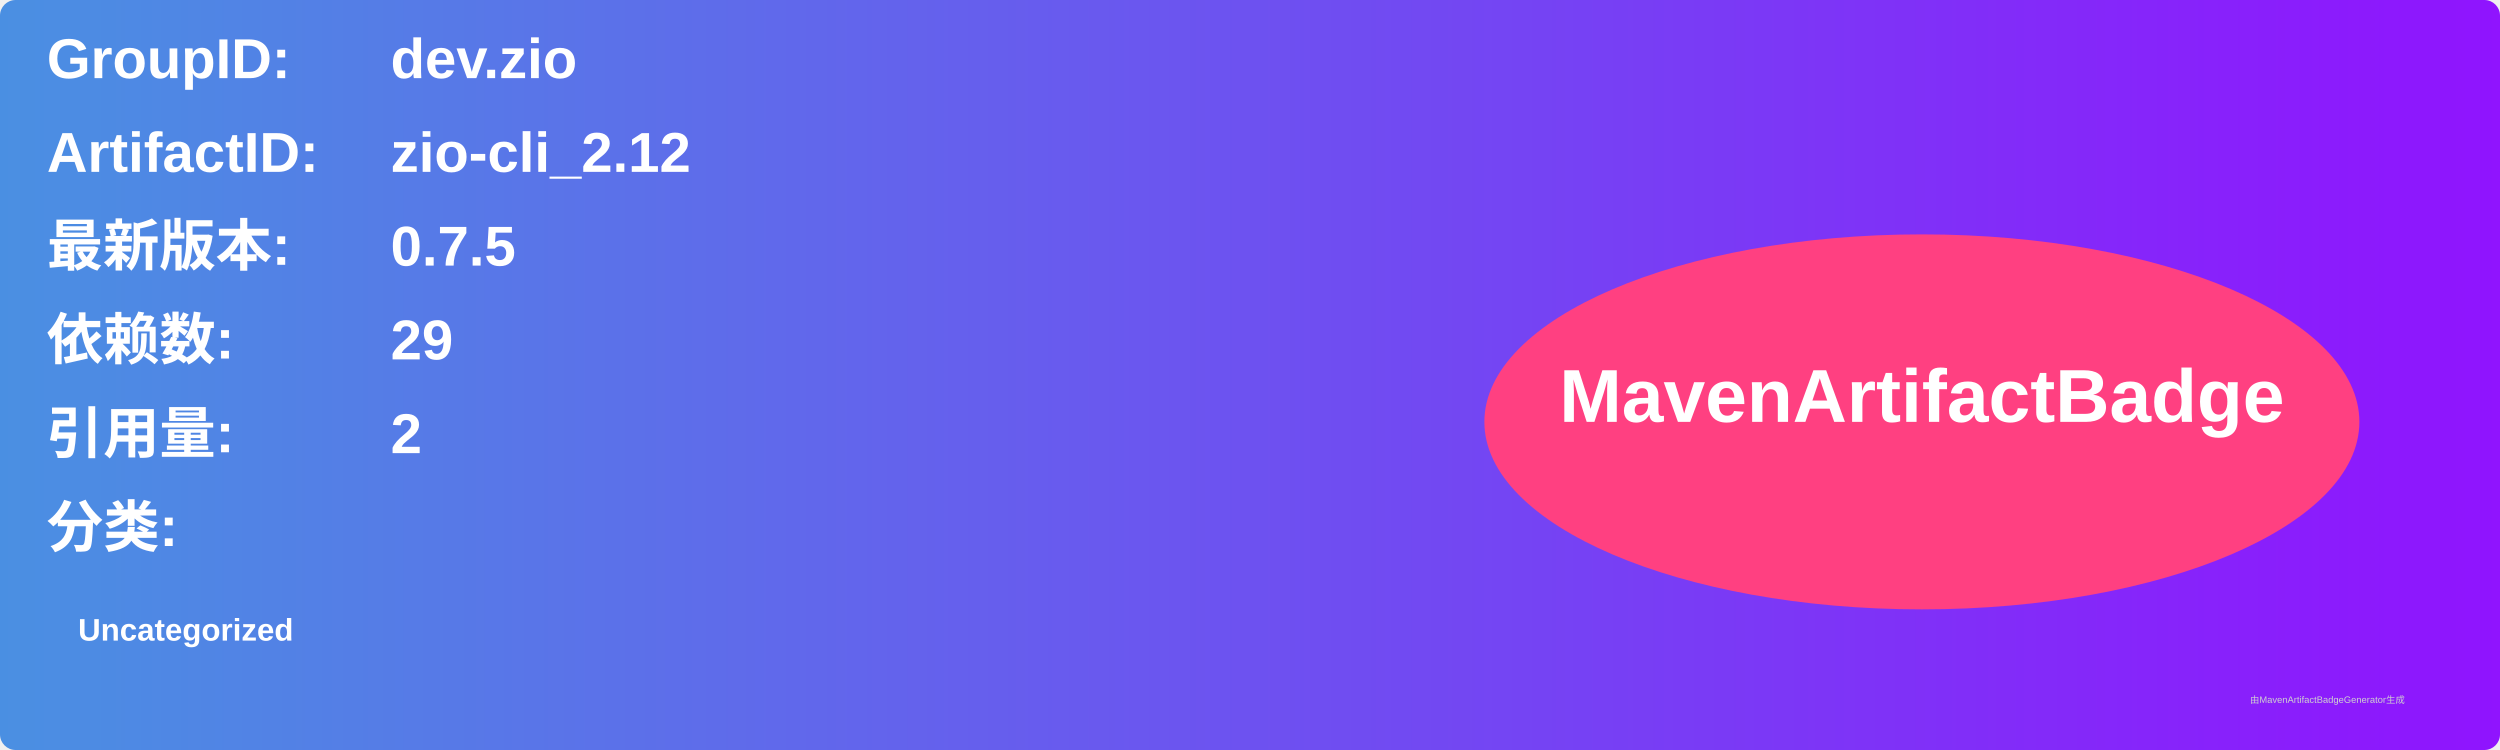
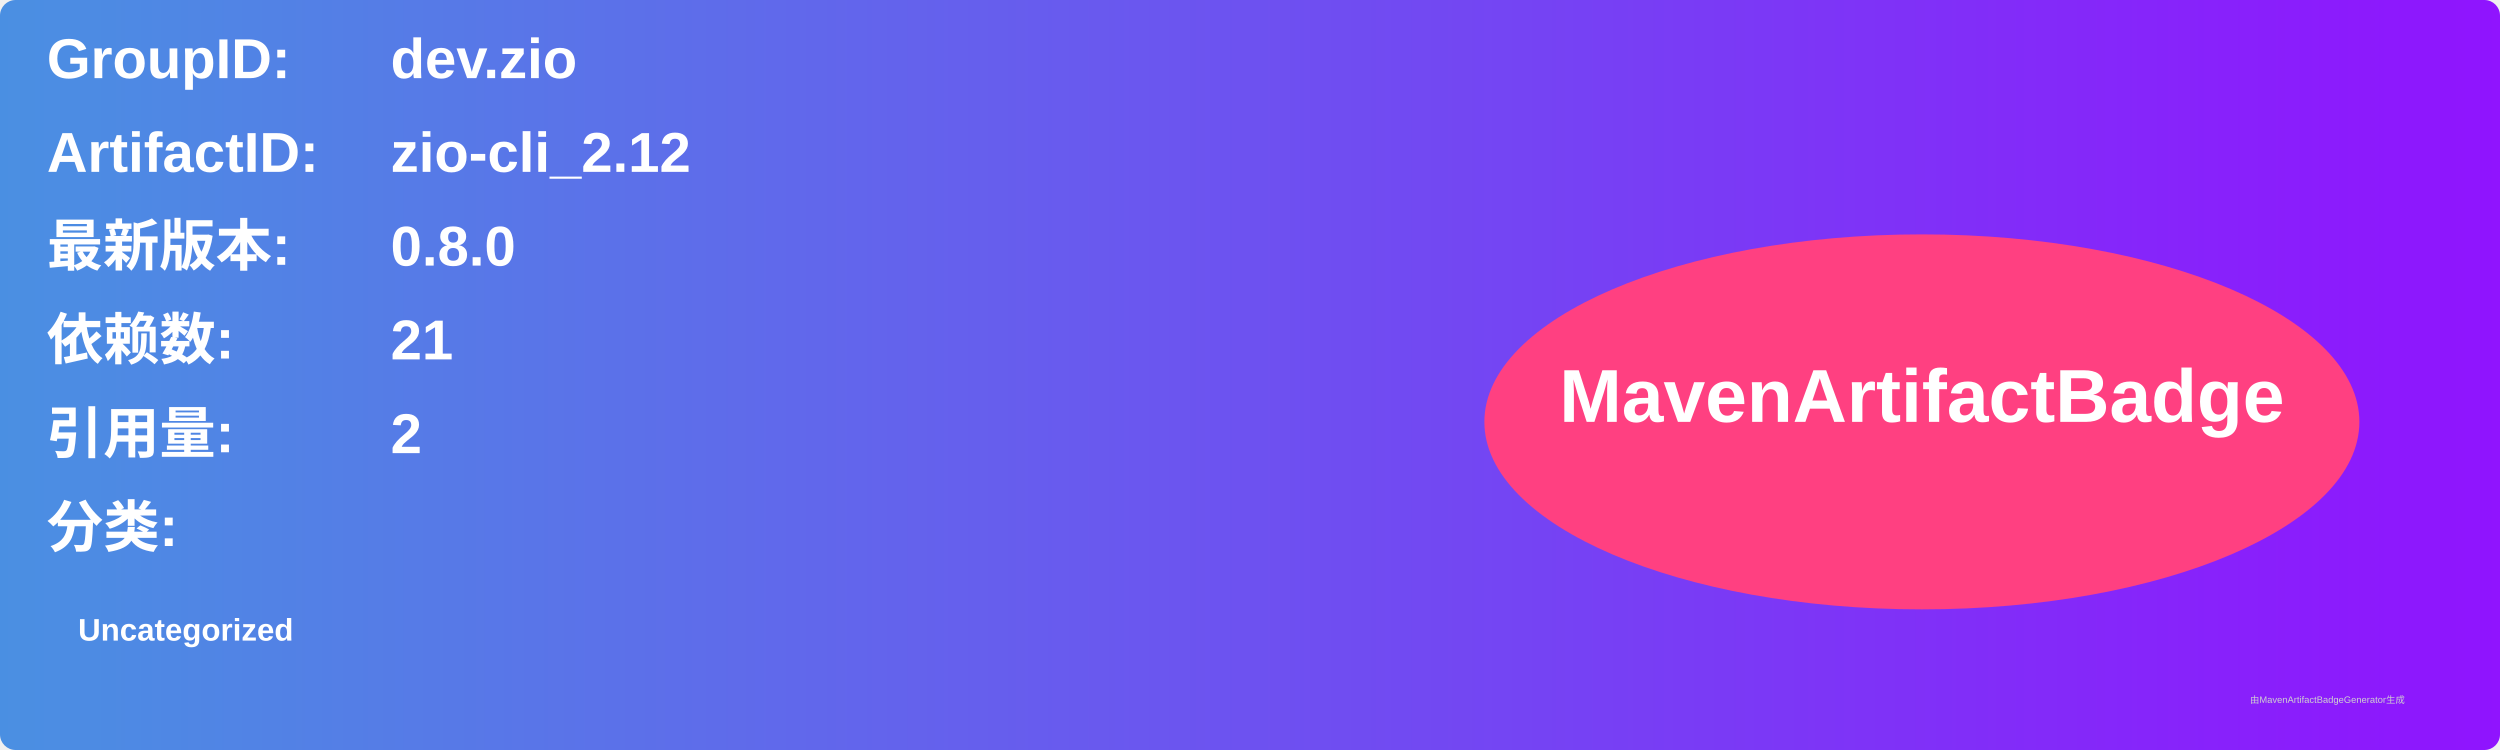
<svg xmlns="http://www.w3.org/2000/svg" width="800" height="240" viewBox="0 0 800 240">
  <linearGradient id="grad" x1="0%" y1="0%" x2="100%" y2="0%">
    <stop offset="0%" stop-color="#4a90e2" />
    <stop offset="100%" stop-color="#9013fe" />
  </linearGradient>
  <rect width="100%" height="100%" rx="5" ry="5" fill="url(#grad)" />
  <g transform="translate(15, 15)">
    <text x="0" y="10" font-family="Arial" font-size="18" fill="white" font-weight="bold" width="260">GroupID:</text>
    <text x="110" y="10" font-family="Arial" font-size="18" fill="white" font-weight="bold" width="460">dev.zio</text>
    <text x="0" y="40" font-family="Arial" font-size="18" fill="white" font-weight="bold" width="260">ArtifactID:</text>
    <text x="110" y="40" font-family="Arial" font-size="18" fill="white" font-weight="bold" width="460">zio-cli_2.12</text>
    <text x="0" y="70" font-family="Arial" font-size="18" fill="white" font-weight="bold">最新版本:</text>
    <text x="110" y="70" font-family="Arial" font-size="18" fill="white" font-weight="bold">
-       <tspan font-weight="bold">0.7.5</tspan>
+       <tspan font-weight="bold">0.8.0</tspan>
    </text>
    <text x="0" y="100" font-family="Arial" font-size="18" fill="white" font-weight="bold">依赖数: </text>
    <text x="110" y="100" font-family="Arial" font-size="18" fill="white">
-       <tspan font-weight="bold">29</tspan>
+       <tspan font-weight="bold">21</tspan>
    </text>
    <text x="0" y="130" font-family="Arial" font-size="18" fill="white" font-weight="bold">引用量: </text>
    <text x="110" y="130" font-family="Arial" font-size="18" fill="white">
      <tspan font-weight="bold">2</tspan>
    </text>
    <text x="0" y="160" font-family="Arial" font-size="18" fill="white" font-weight="bold">分类:</text>
    <text x="10" y="190" font-family="Arial" font-size="10" fill="white">
      <tspan font-weight="bold">Uncategorized</tspan>
    </text>
    <ellipse cx="600" cy="120" rx="140" ry="60" fill="#ff4081" />
    <text x="600" y="120" text-anchor="middle" font-family="Arial" font-size="24" fill="white" font-weight="bold">MavenArtifactBadge</text>
  </g>
  <text x="720" y="225" font-family="Arial" font-size="3" fill="#d0d0d0">由MavenArtifactBadgeGenerator生成</text>
</svg>
